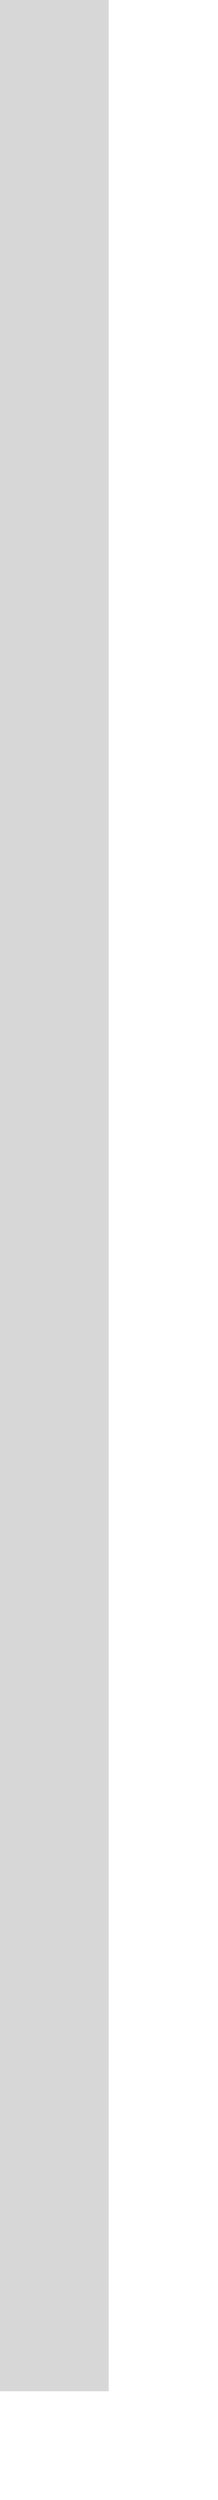
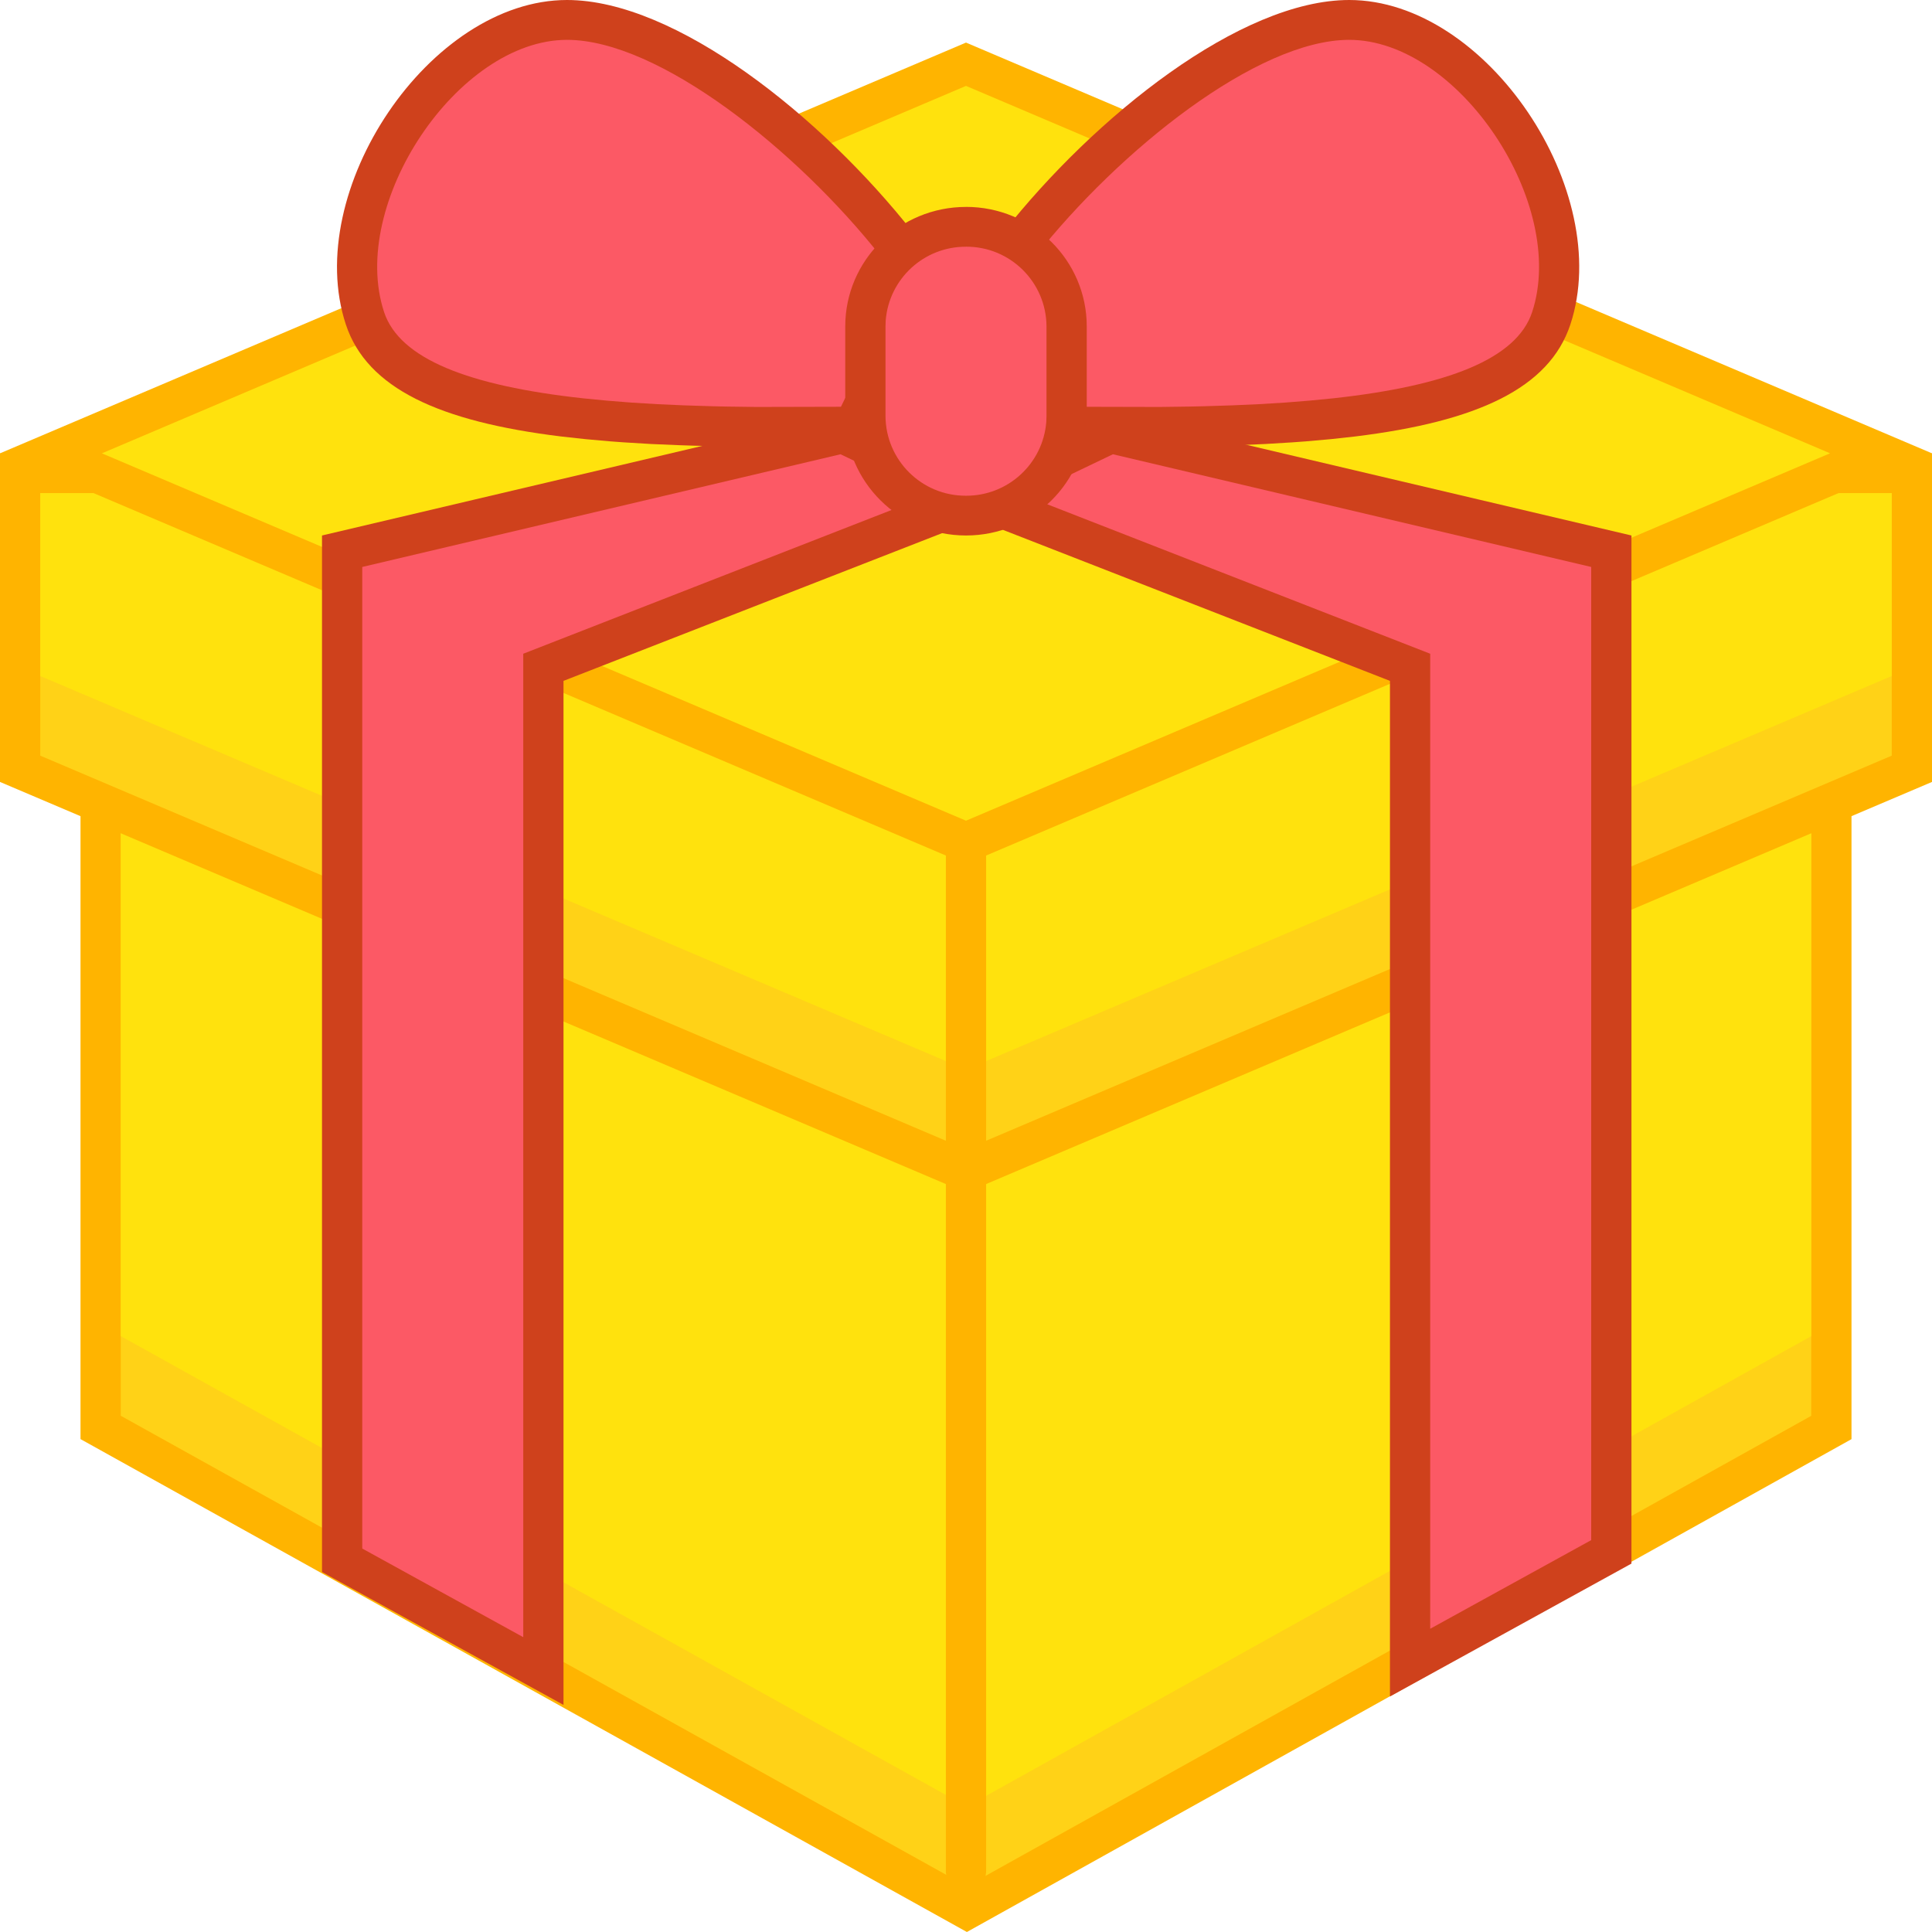
- <svg xmlns="http://www.w3.org/2000/svg" version="1.1" width="2px" height="23px">
-   <g transform="matrix(1 0 0 1 1207 -70 )">
-     <path d="M 0.5 0  L 0.5 22  " stroke-width="1" stroke-dasharray="0" stroke="rgba(215, 215, 215, 1)" fill="none" transform="matrix(1 0 0 1 -1207 70 )" class="stroke" />
-   </g>
+ <svg xmlns="http://www.w3.org/2000/svg" t="1725330867317" class="icon" viewBox="0 0 1024 1024" version="1.1" p-id="25468" width="200" height="200">
+   <path d="M981.333 327.36v435.413L512.469 1024 42.667 762.752v-435.413z" fill="#FFB400" p-id="25469" />
+   <path d="M960 348.459H64v401.92l448.448 249.387L960 750.421z" fill="#FFD217" p-id="25470" />
+   <path d="M960 348.459v359.723L512.448 957.525 64 708.16V348.459z" fill="#FFE20D" p-id="25471" />
+   <path d="M1024 240.277v174.165L512 632.107 0 414.443v-174.165z" fill="#FFB400" p-id="25472" />
+   <path d="M1002.667 261.376H21.333v139.136l490.667 208.64 490.667-208.64z" fill="#FFD217" p-id="25473" />
+   <path d="M1002.667 261.376v96.917l-490.667 208.64-490.667-208.64v-96.917z" fill="#FFE20D" p-id="25474" />
+   <path d="M512 22.571l512 217.707-512 217.707L0 240.277z" fill="#FFB400" p-id="25475" />
+   <path d="M512 45.525L54.016 240.277 512 434.987l457.963-194.731z" fill="#FFE20D" p-id="25476" />
+   <path d="M512 436.203c5.888 0 10.667 4.736 10.667 10.56v544.917a10.603 10.603 0 0 1-10.667 10.56 10.603 10.603 0 0 1-10.667-10.56V446.763c0-5.824 4.779-10.56 10.667-10.56z" fill="#FFB400" p-id="25477" />
+   <path d="M448 218.496l96.704 46.379L298.667 360.875v542.763l-128-70.443V283.819z" fill="#CF411C" p-id="25478" />
+   <path d="M445.504 240.768L192 300.501v520.256l85.333 46.976V346.496l214.272-83.627z" fill="#FC5965" p-id="25479" />
+   <path d="M587.371 218.496L490.667 264.875l246.037 96v538.304l128-70.443V283.819z" fill="#CF411C" p-id="25480" />
+   <path d="M589.867 240.768l253.504 59.733v515.797l-85.333 46.976V346.496l-214.272-83.627z" fill="#FC5965" p-id="25481" />
+   <path d="M715.115 0C657.451 0 580.267 61.696 531.84 123.051c-8.32 10.539-12.181 20.971-11.883 32 0.277 9.344 3.307 18.304 9.344 29.973l16.171 29.291 1.003 1.877c2.496 4.843 4.736 9.472 6.827 14.187l2.773 6.336 50.347 0.128 25.28-0.235 16.064-0.384 7.765-0.256 15.083-0.64 14.421-0.875 6.976-0.512 13.461-1.195 12.8-1.408c64.491-7.915 102.827-25.451 114.048-59.328C855.701 101.419 788.053 0 715.115 0z" fill="#CF411C" p-id="25482" />
+   <path d="M715.115 21.12c57.92 0 115.925 86.955 96.939 144.32-8.213 24.789-44.8 39.04-105.451 45.675l-12.437 1.216-13.077 1.045-13.717 0.832-14.336 0.64-14.933 0.469a1256.533 1256.533 0 0 1-7.68 0.171l-15.851 0.213-44.651-0.107-3.136-6.443-2.389-4.587-16.107-29.184c-4.693-9.109-6.827-15.381-6.997-20.907-0.171-5.867 1.963-11.584 7.36-18.432C593.152 79.637 666.411 21.12 715.093 21.12z" fill="#FC5965" p-id="25483" />
+   <path d="M300.523 0c57.664 0 134.869 61.696 183.275 123.051 8.32 10.539 12.181 20.971 11.883 32-0.277 9.344-3.307 18.304-9.344 29.973l-16.171 29.291-1.003 1.877c-2.496 4.843-4.736 9.472-6.827 14.187l-2.773 6.336-50.347 0.128-25.28-0.235-16.043-0.384a1153.899 1153.899 0 0 1-7.787-0.256l-15.083-0.64-14.421-0.875-6.976-0.512-13.44-1.195-12.821-1.408c-64.491-7.915-102.827-25.451-114.048-59.328C159.936 101.419 227.627 0 300.523 0z" fill="#CF411C" p-id="25484" />
+   <path d="M300.523 21.12c-57.92 0-115.925 86.955-96.939 144.32 8.213 24.789 44.8 39.04 105.451 45.675l12.437 1.216 13.077 1.045 13.717 0.832 14.336 0.64 14.933 0.469 7.68 0.171 15.851 0.213 44.651-0.107 3.157-6.443 2.368-4.587 16.107-29.184c4.715-9.109 6.827-15.381 6.997-20.907 0.171-5.867-1.963-11.584-7.36-18.432C422.485 79.637 349.227 21.12 300.523 21.12z" fill="#FC5965" p-id="25485" />
+   <path d="M512 109.653c35.349 0 64 28.373 64 63.36v47.467c0 34.987-28.651 63.339-64 63.339s-64-28.373-64-63.36V173.013c0-34.987 28.651-63.339 64-63.339z" fill="#CF411C" p-id="25486" />
+   <path d="M512 130.773a42.496 42.496 0 0 0-42.56 39.061L469.333 173.013v47.488a42.453 42.453 0 0 0 42.667 42.24 42.496 42.496 0 0 0 42.56-39.104l0.107-3.136V172.992a42.453 42.453 0 0 0-42.667-42.24z" fill="#FC5965" p-id="25487" />
</svg>
